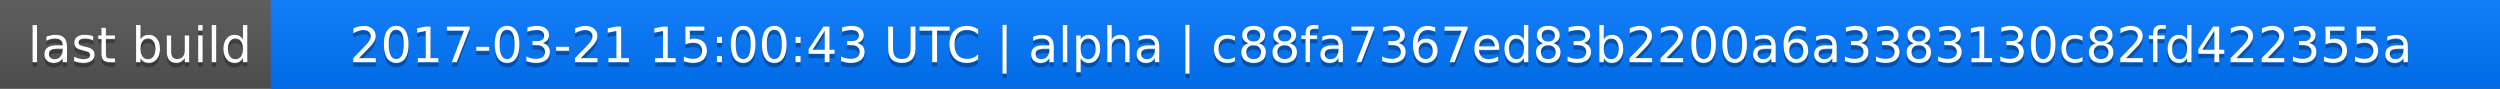
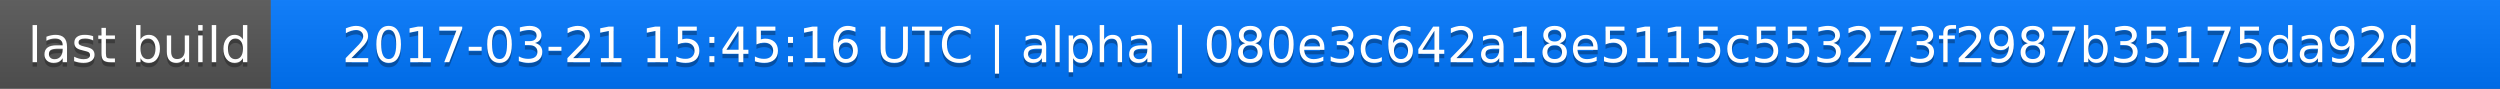
<svg xmlns="http://www.w3.org/2000/svg" width="563" height="20">
  <linearGradient id="a" x2="0" y2="100%">
    <stop offset="0" stop-color="#bbb" stop-opacity=".1" />
    <stop offset="1" stop-opacity=".1" />
  </linearGradient>
  <rect rx="0" width="563" height="20" fill="#555" />
  <rect rx="0" x="61" width="502" height="20" fill="#07f" />
  <path fill="#07f" d="M61 0h4v20h-4z" />
  <rect rx="0" width="563" height="20" fill="url(#a)" />
  <g fill="#fff" text-anchor="middle" font-family="DejaVu Sans,Verdana,Geneva,sans-serif" font-size="11">
    <text x="31.5" y="15" fill="#010101" fill-opacity=".3">last build</text>
    <text x="31.5" y="14">last build</text>
-     <text x="311" y="15" fill="#010101" fill-opacity=".3">2017-03-21 15:00:43 UTC | alpha | c88fa7367ed83b2200a6a3383130c82fd422355a</text>
-     <text x="311" y="14">2017-03-21 15:00:43 UTC | alpha | c88fa7367ed83b2200a6a3383130c82fd422355a</text>
+     <text x="311" y="15" fill="#010101" fill-opacity=".3">2017-03-21 15:45:16 UTC | alpha | 080e3c642a18e5115c553273f2987b35175da92d</text>
+     <text x="311" y="14">2017-03-21 15:45:16 UTC | alpha | 080e3c642a18e5115c553273f2987b35175da92d</text>
  </g>
</svg>
